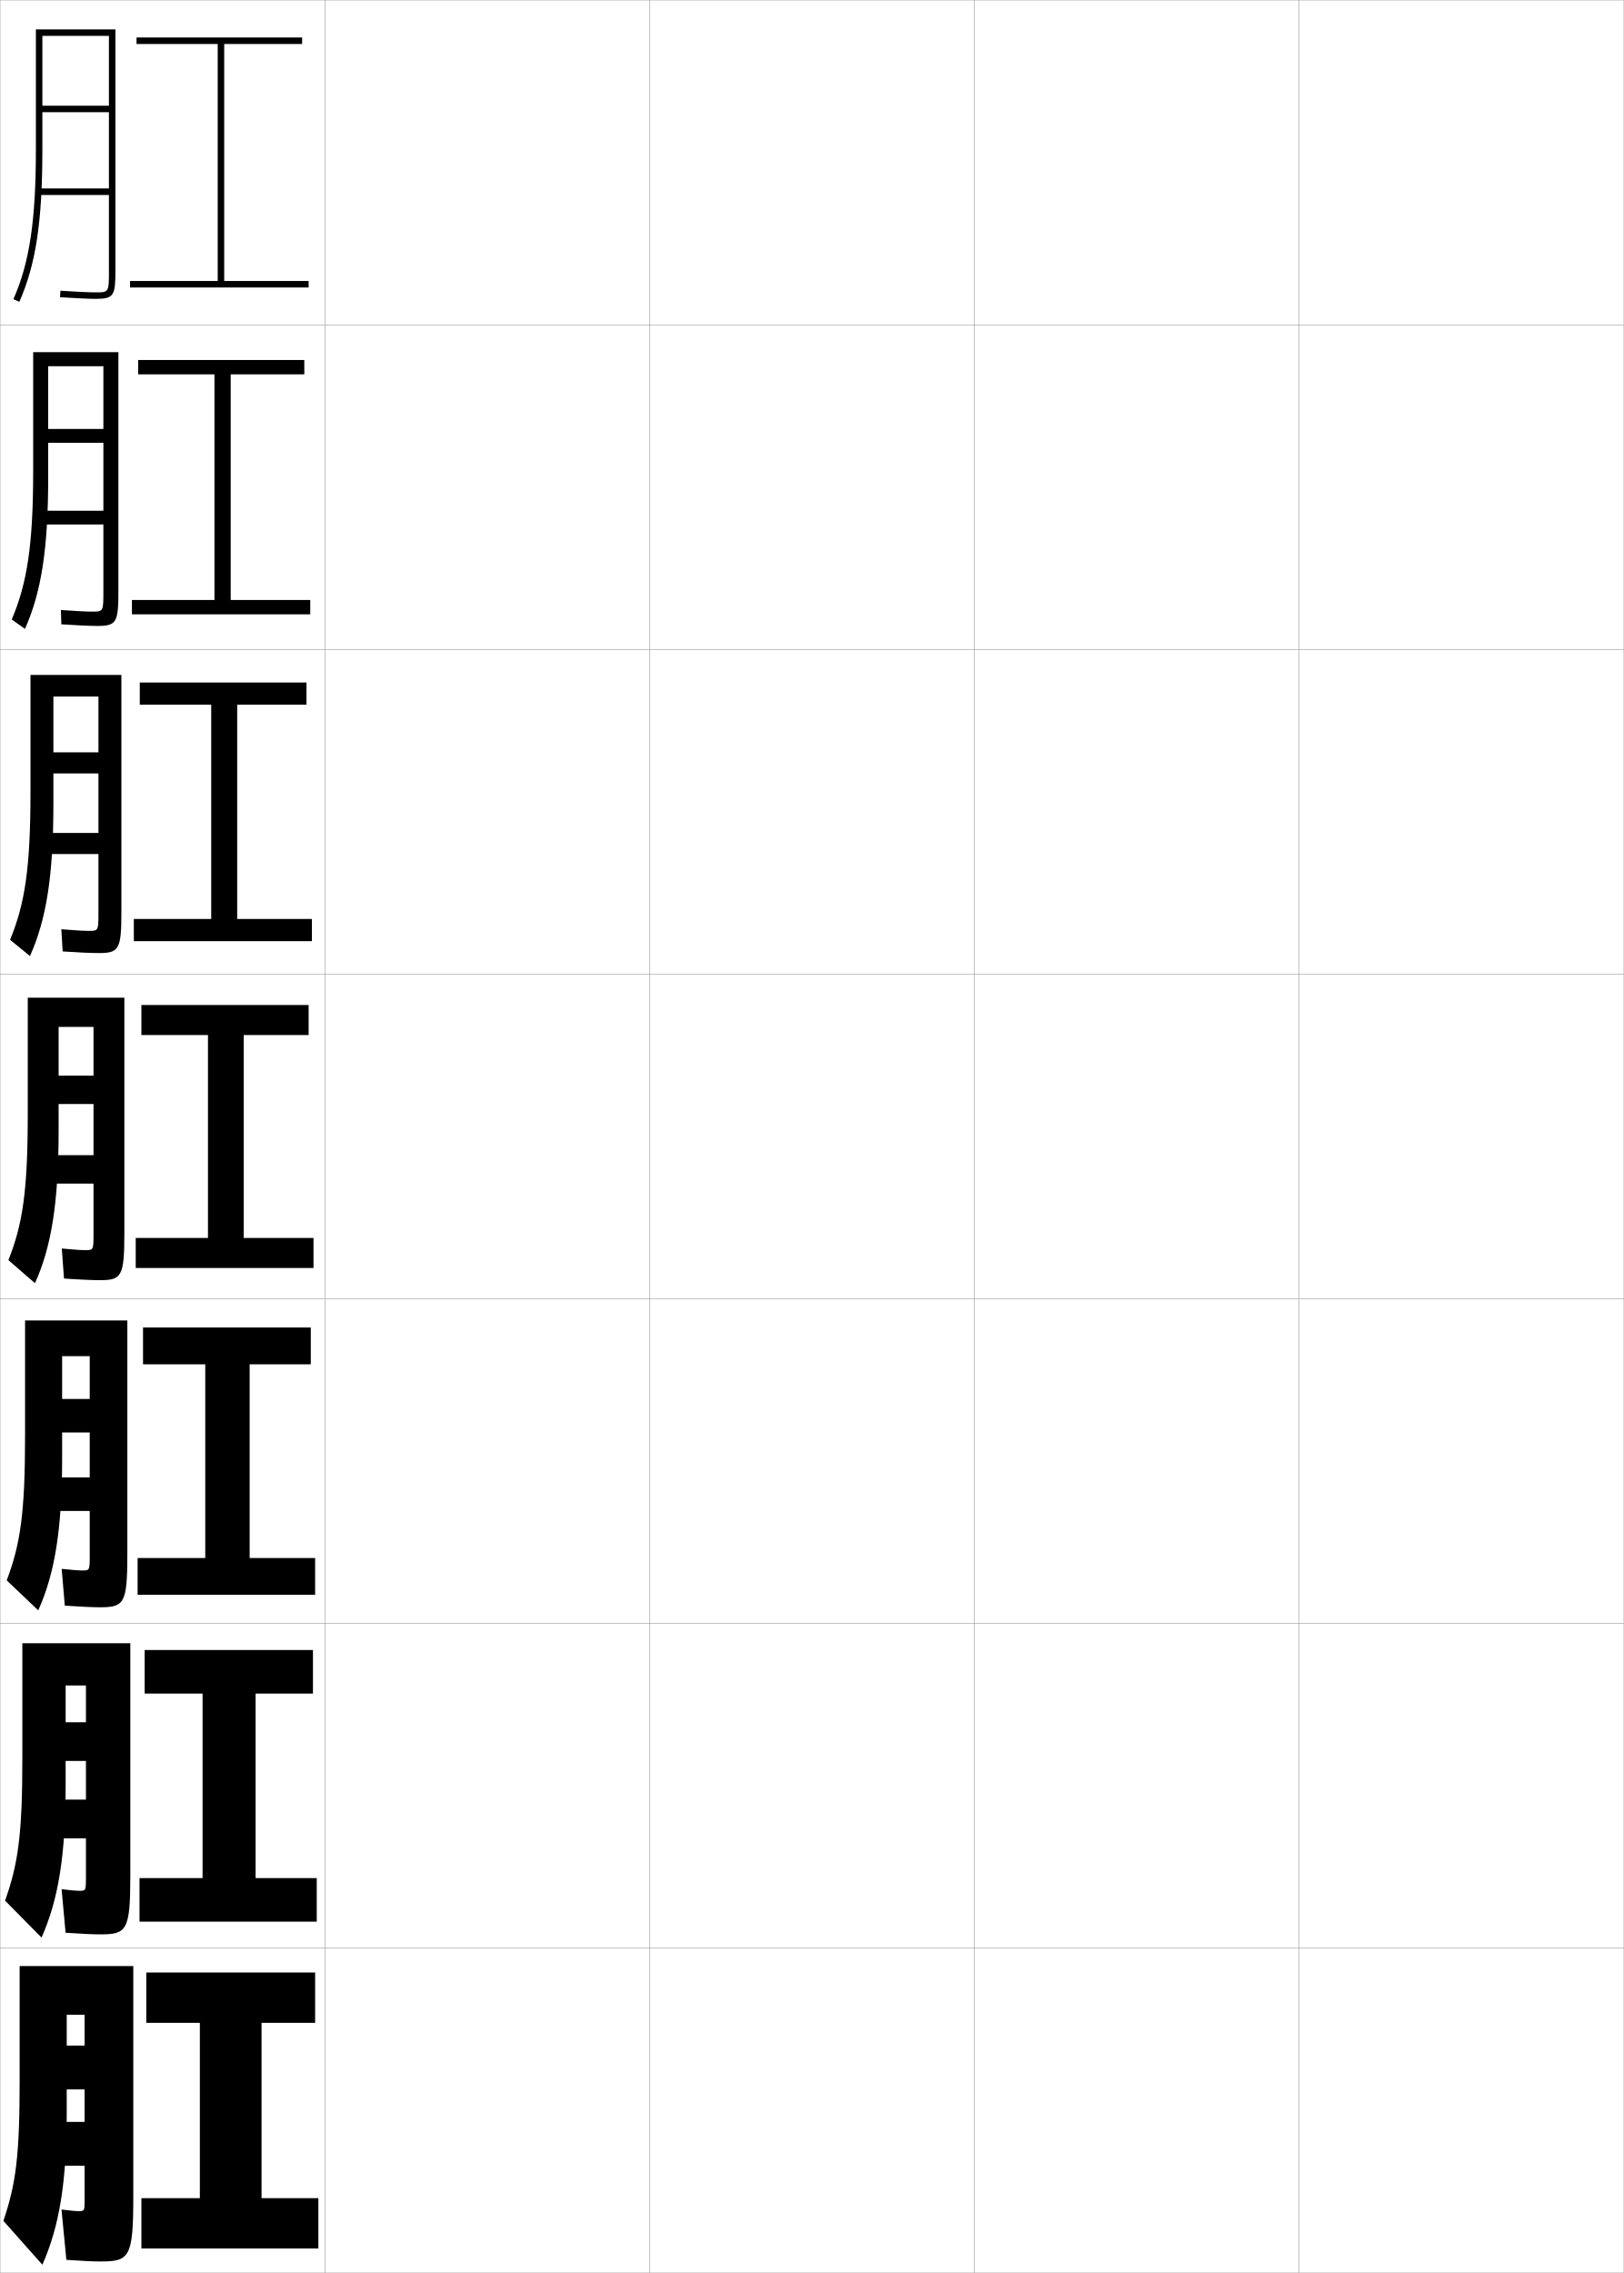
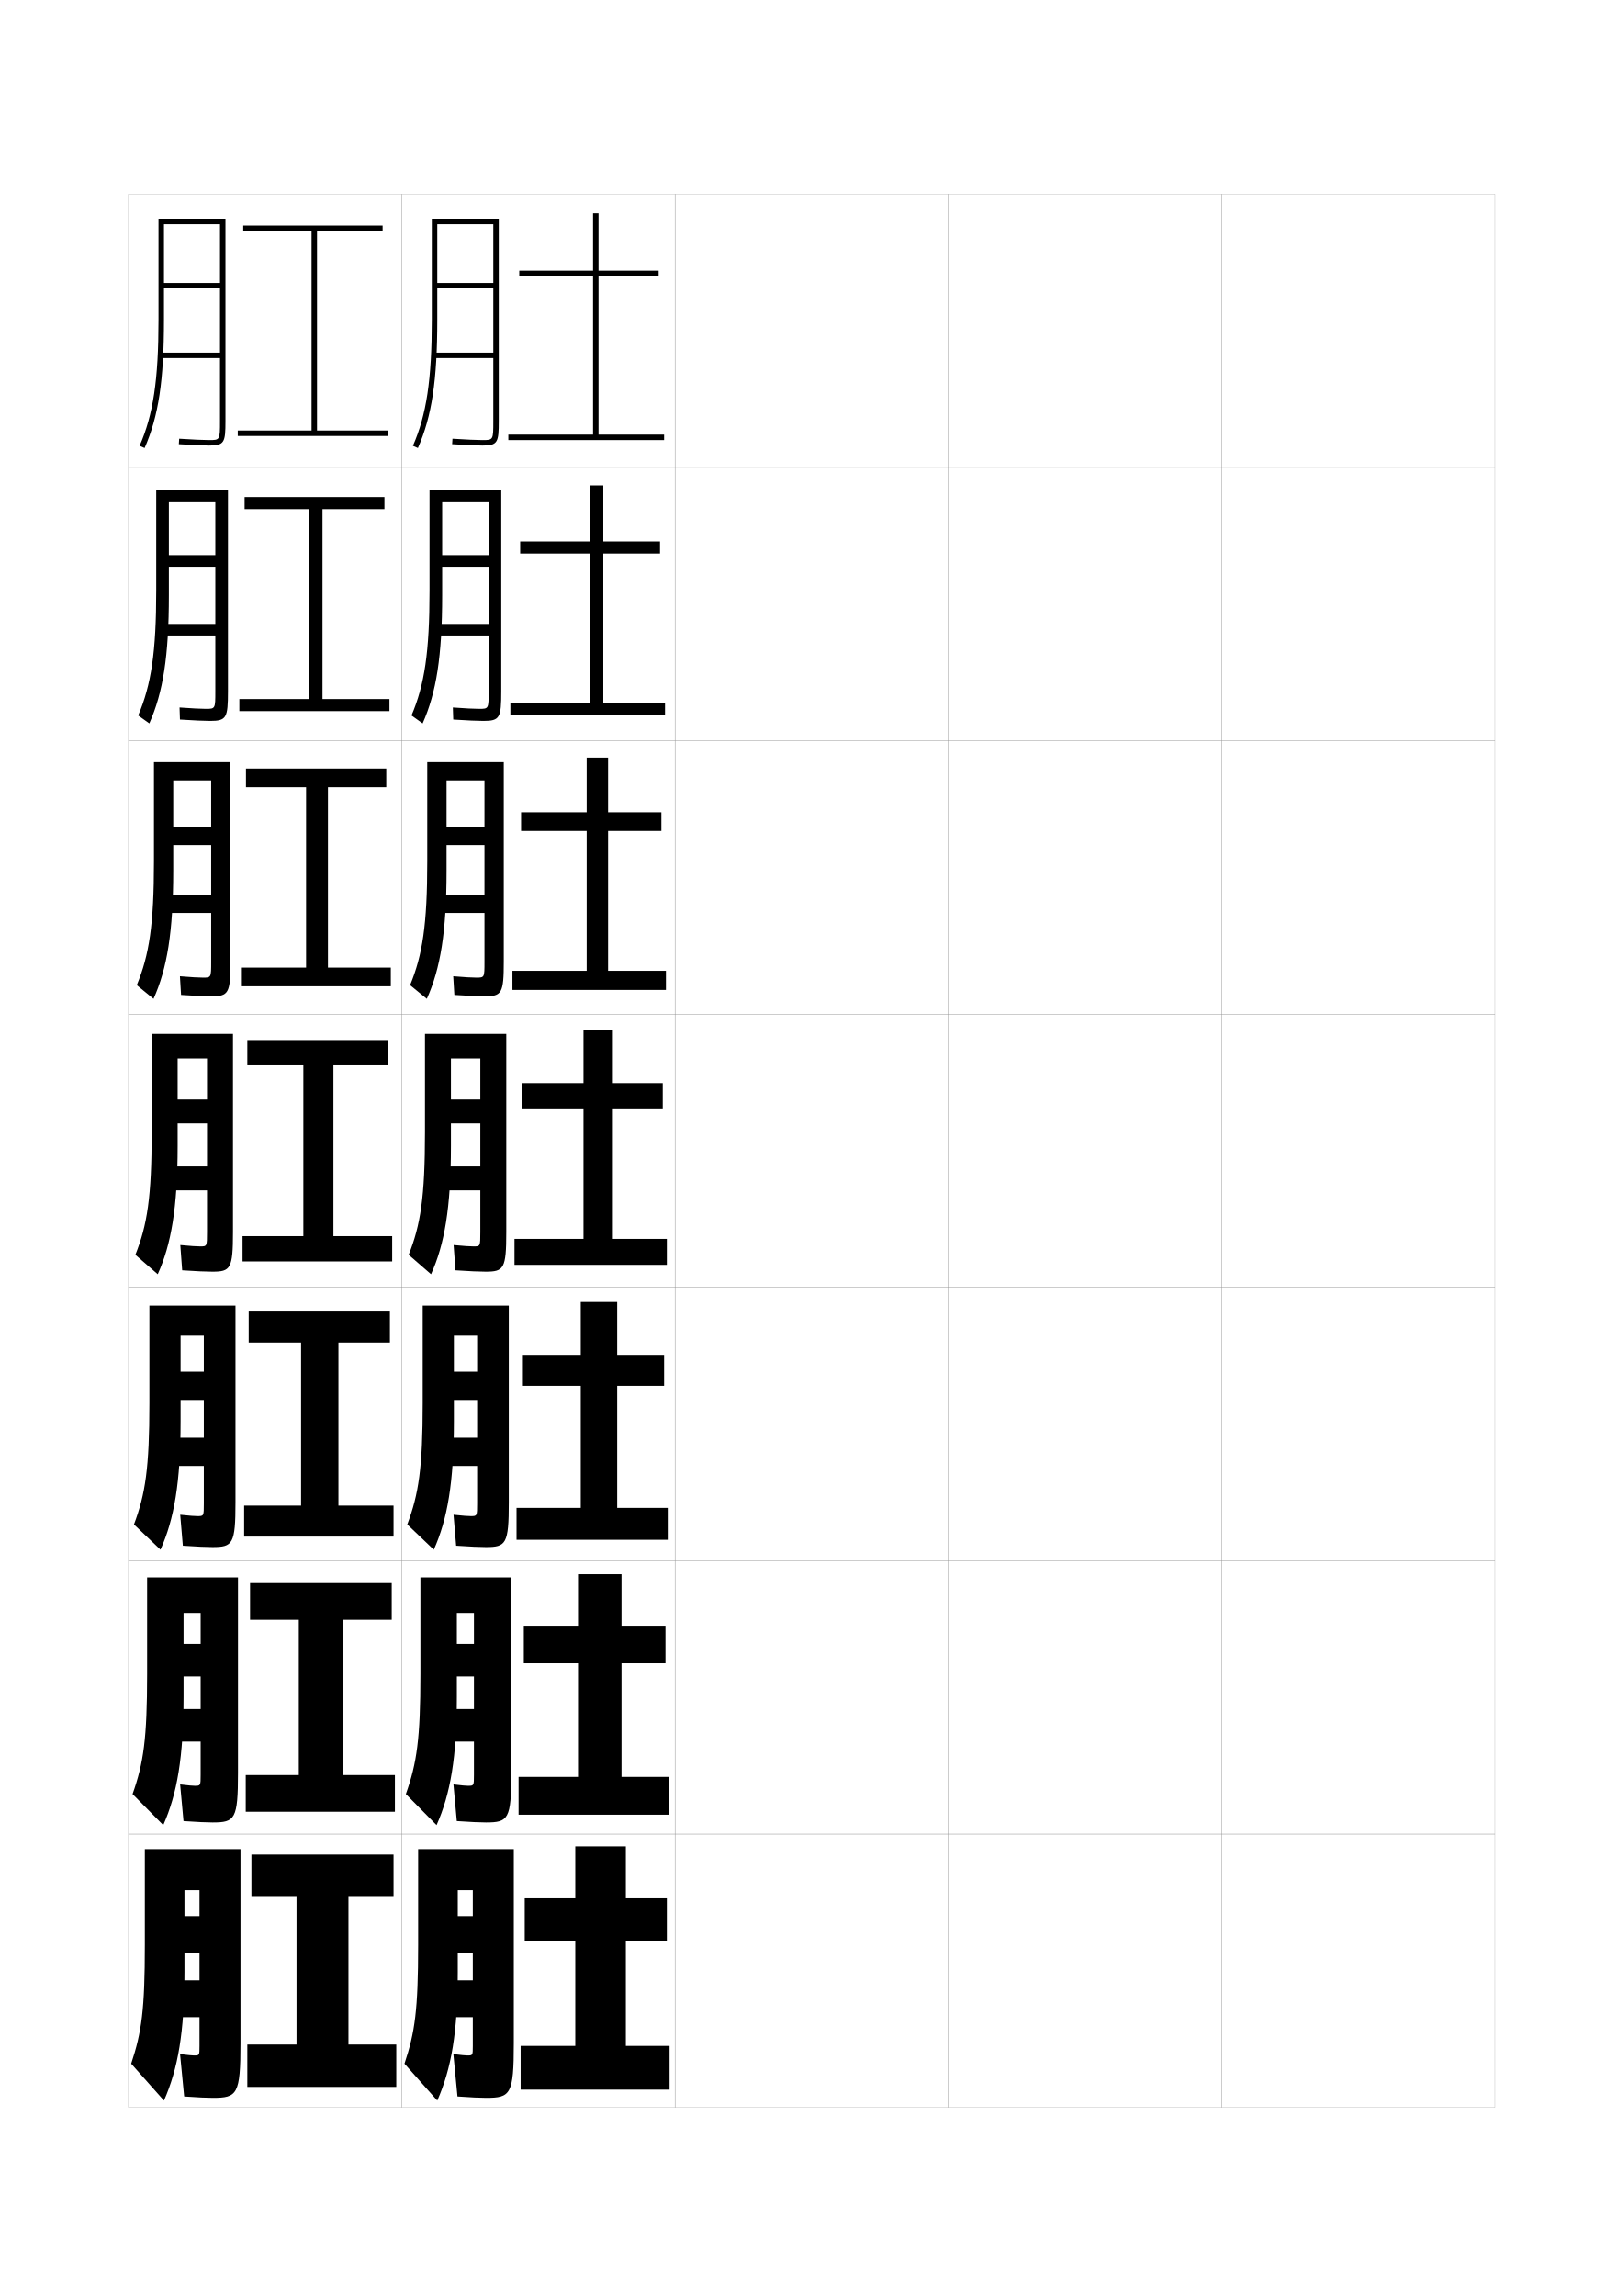
- <svg xmlns="http://www.w3.org/2000/svg" width="500.1" height="700.1" viewBox="0 0 500.1 700.1" overflow="visible" enable-background="new 0 0 500.1 700.1" xml:space="preserve">
-   <g id="glyphs">
-     <g>
-       <rect x="0.05" y="0.05" fill="none" stroke="#999999" stroke-width="0.1" width="100" height="100" />
-       <rect x="0.05" y="100.05" fill="none" stroke="#999999" stroke-width="0.1" width="100" height="100" />
-       <rect x="0.05" y="200.05" fill="none" stroke="#999999" stroke-width="0.1" width="100" height="100" />
-       <rect x="0.05" y="300.05" fill="none" stroke="#999999" stroke-width="0.1" width="100" height="100" />
-       <rect x="0.05" y="400.05" fill="none" stroke="#999999" stroke-width="0.1" width="100" height="100" />
-       <rect x="0.05" y="500.05" fill="none" stroke="#999999" stroke-width="0.1" width="100" height="100" />
-       <rect x="0.05" y="600.05" fill="none" stroke="#999999" stroke-width="0.1" width="100" height="100" />
-       <rect x="100.05" y="0.05" fill="none" stroke="#999999" stroke-width="0.1" width="100" height="100" />
-       <rect x="100.05" y="100.05" fill="none" stroke="#999999" stroke-width="0.1" width="100" height="100" />
-       <rect x="100.05" y="200.05" fill="none" stroke="#999999" stroke-width="0.1" width="100" height="100" />
-       <rect x="100.05" y="300.05" fill="none" stroke="#999999" stroke-width="0.1" width="100" height="100" />
-       <rect x="100.05" y="400.05" fill="none" stroke="#999999" stroke-width="0.1" width="100" height="100" />
-       <rect x="100.05" y="500.05" fill="none" stroke="#999999" stroke-width="0.1" width="100" height="100" />
-       <rect x="100.05" y="600.05" fill="none" stroke="#999999" stroke-width="0.1" width="100" height="100" />
-       <rect x="200.05" y="0.05" fill="none" stroke="#999999" stroke-width="0.1" width="100" height="100" />
-       <rect x="200.05" y="100.05" fill="none" stroke="#999999" stroke-width="0.1" width="100" height="100" />
-       <rect x="200.05" y="200.05" fill="none" stroke="#999999" stroke-width="0.1" width="100" height="100" />
-       <rect x="200.05" y="300.05" fill="none" stroke="#999999" stroke-width="0.1" width="100" height="100" />
-       <rect x="200.05" y="400.05" fill="none" stroke="#999999" stroke-width="0.1" width="100" height="100" />
-       <rect x="200.05" y="500.05" fill="none" stroke="#999999" stroke-width="0.1" width="100" height="100" />
-       <rect x="200.05" y="600.05" fill="none" stroke="#999999" stroke-width="0.1" width="100" height="100" />
-       <rect x="300.05" y="0.05" fill="none" stroke="#999999" stroke-width="0.1" width="100" height="100" />
-       <rect x="300.05" y="100.05" fill="none" stroke="#999999" stroke-width="0.1" width="100" height="100" />
-       <rect x="300.05" y="200.05" fill="none" stroke="#999999" stroke-width="0.1" width="100" height="100" />
-       <rect x="300.05" y="300.05" fill="none" stroke="#999999" stroke-width="0.1" width="100" height="100" />
-       <rect x="300.05" y="400.05" fill="none" stroke="#999999" stroke-width="0.1" width="100" height="100" />
-       <rect x="300.05" y="500.05" fill="none" stroke="#999999" stroke-width="0.1" width="100" height="100" />
-       <rect x="300.05" y="600.05" fill="none" stroke="#999999" stroke-width="0.1" width="100" height="100" />
-       <rect x="400.05" y="0.05" fill="none" stroke="#999999" stroke-width="0.1" width="100" height="100" />
-       <rect x="400.05" y="100.05" fill="none" stroke="#999999" stroke-width="0.1" width="100" height="100" />
-       <rect x="400.05" y="200.05" fill="none" stroke="#999999" stroke-width="0.1" width="100" height="100" />
-       <rect x="400.05" y="300.05" fill="none" stroke="#999999" stroke-width="0.1" width="100" height="100" />
-       <rect x="400.05" y="400.05" fill="none" stroke="#999999" stroke-width="0.1" width="100" height="100" />
-       <rect x="400.05" y="500.05" fill="none" stroke="#999999" stroke-width="0.1" width="100" height="100" />
-       <rect x="400.05" y="600.05" fill="none" stroke="#999999" stroke-width="0.1" width="100" height="100" />
-     </g>
-     <g>
-       <polygon points="69.05,86.55 69.05,13.55 93.05,13.55 93.05,11.55       42.05,11.55 42.05,13.55 67.05,13.55 67.05,86.55 40.05,86.55       40.05,88.55 95.05,88.55 95.05,86.55 " />
-       <polygon points="71.05,115.299 93.716,115.299 93.716,110.883 42.55,110.883       42.55,115.299 66.049,115.299 66.049,184.8 40.633,184.8 40.633,189.216       95.549,189.216 95.549,184.8 71.05,184.8 " />
-       <polygon points="73.05,217.05 94.383,217.05 94.383,210.217 43.05,210.217       43.05,217.05 65.05,217.05 65.05,283.05 41.216,283.05 41.216,289.883       96.05,289.883 96.05,283.05 73.05,283.05 " />
-       <polygon points="75.05,318.8 95.05,318.8 95.05,309.55 43.55,309.55       43.55,318.8 64.05,318.8 64.05,381.3 41.8,381.3 41.8,390.55       96.55,390.55 96.55,381.3 75.05,381.3 " />
-       <polygon points="76.883,420.216 95.716,420.216 95.716,408.883 44.05,408.883       44.05,420.216 63.216,420.216 63.216,479.883 42.383,479.883 42.383,491.216       97.049,491.216 97.049,479.883 76.883,479.883 " />
-       <polygon points="78.717,521.633 96.383,521.633 96.383,508.217 44.55,508.217       44.55,521.633 62.383,521.633 62.383,578.467 42.966,578.467 42.966,591.883       97.55,591.883 97.55,578.467 78.717,578.467 " />
-       <polygon points="80.55,623.05 97.05,623.05 97.05,607.55 45.05,607.55       45.05,623.05 61.55,623.05 61.55,677.05 43.55,677.05 43.55,692.55       98.05,692.55 98.05,677.05 80.55,677.05 " />
-     </g>
-     <path d="M33.55,83.05c0,7,0,7-4,7c-1.996,0-5.982-0.182-10.937-0.498l-0.127,1.996     c4.994,0.319,9.026,0.502,11.063,0.502c5.629,0,6-1.131,6-9v-74h-24.5v37     c0,21.865-1.938,34.79-6.915,46.097l1.83,0.807     c5.099-11.585,7.085-24.735,7.085-46.903v-35h20.5v21.5h-20.5v2h20.5v23.5h-21.5v2h21.5V83.05z" />
-     <g>
-       <path d="M10.216,145.133c0,22.481-1.834,34.521-6.599,45.672l4.074,2.905      c5.036-11.33,7.151-24.578,7.151-46.911v-34h17v19.333H14.841v4.25h17      v20.917H12.55v4.25h19.291v20.417c0,6.414-0.002,6.417-3.5,6.417      c-1.768,0-4.971-0.163-9.591-0.499l0.145,4.414      c5.011,0.329,8.992,0.501,11.048,0.501c5.977,0,6.523-1.099,6.523-10.833      v-73.5H10.216V145.133z" />
-       <path d="M9.383,244.216c0,23.097-1.73,34.25-6.283,45.248l6.129,5.005      c4.972-11.076,7.216-24.422,7.216-46.919v-33h13.875v17.167h-13.875v6.5h13.875v18.333      H13.05v6.5h17.271v17.833c0,5.828-0.005,5.833-3,5.833      c-1.54,0-4.146-0.145-8.432-0.499l0.415,6.831      c5.029,0.339,8.958,0.501,11.032,0.501c6.326,0,7.047-1.067,7.047-12.667v-73h-28      V244.216z" />
-       <path d="M8.55,343.3c0,23.713-1.627,33.98-5.968,44.823l8.186,7.104      c4.909-10.821,7.282-24.265,7.282-46.927v-32h10.75v15h-10.75v8.75h10.75v15.75h-15.25v8.75h15.25      v15.25c0,5.242-0.008,5.25-2.5,5.25c-1.312,0-3.322-0.126-7.273-0.499l0.687,9.248      c5.047,0.349,8.923,0.501,11.017,0.501c6.674,0,7.57-1.035,7.57-14.5v-72.5h-29.75      V343.3z" />
-       <path d="M7.717,442.384c0,23.721-1.469,33.317-5.646,44.381l9.707,9.236      c4.988-11.1,7.355-24.523,7.355-46.951v-31.334h8.5v13.168h-8.5v10.332      h8.5v13.834H14.05v10.334h13.583v13.666c0,4.656-0.01,4.666-2.333,4.666      c-1.084,0-2.685-0.117-6.303-0.498l0.958,11.332c5.065,0.352,8.722,0.5,10.835,0.5      c7.438,0,8.427-1.09,8.427-16.334v-72h-31.5V442.384z" />
-       <path d="M6.883,541.467c0,23.73-1.31,32.655-5.323,43.94l11.229,11.368      c5.067-11.377,7.428-24.783,7.428-46.976v-30.667h6.25v11.334h-6.25v11.916      h6.25v11.917H14.55v11.917h11.917v12.083c0,4.069-0.013,4.083-2.167,4.083      c-0.856,0-2.048-0.11-5.332-0.499l1.229,13.416c5.083,0.356,8.521,0.5,10.653,0.5      c8.203,0,9.283-1.144,9.283-18.167v-71.5h-33.25V541.467z" />
-     </g>
-     <path d="M24.05,681.05c-0.629,0-2.156-0.138-5.11-0.5l1.5,15.5     c5.102,0.36,8.32,0.5,10.471,0.5c8.968,0,10.14-1.198,10.14-20v-71h-35v35     c0,23.74-1.151,31.993-5,43.5l12,13.5c5.146-11.655,7.5-25.042,7.5-47v-30h5.5v9.5h-5.5v13.5h5.5v10     h-11v13.5h11v10.5C26.05,681.033,26.034,681.05,24.05,681.05z" />
+ <svg xmlns="http://www.w3.org/2000/svg" version="1.1" id="glyphs" x="0px" y="0px" width="592px" height="840px" viewBox="0 0 592 840" enable-background="new 0 0 592 840" xml:space="preserve">
+   <g>
+     <rect x="47" y="71" fill="none" stroke="#999999" stroke-width="0.1" width="100" height="100" />
+     <rect x="47" y="171" fill="none" stroke="#999999" stroke-width="0.1" width="100" height="100" />
+     <rect x="47" y="271" fill="none" stroke="#999999" stroke-width="0.1" width="100" height="100" />
+     <rect x="47" y="371" fill="none" stroke="#999999" stroke-width="0.1" width="100" height="100" />
+     <rect x="47" y="471" fill="none" stroke="#999999" stroke-width="0.1" width="100" height="100" />
+     <rect x="47" y="571" fill="none" stroke="#999999" stroke-width="0.1" width="100" height="100" />
+     <rect x="47" y="671" fill="none" stroke="#999999" stroke-width="0.1" width="100" height="100" />
+     <rect x="147" y="71" fill="none" stroke="#999999" stroke-width="0.1" width="100" height="100" />
+     <rect x="147" y="171" fill="none" stroke="#999999" stroke-width="0.1" width="100" height="100" />
+     <rect x="147" y="271" fill="none" stroke="#999999" stroke-width="0.1" width="100" height="100" />
+     <rect x="147" y="371" fill="none" stroke="#999999" stroke-width="0.1" width="100" height="100" />
+     <rect x="147" y="471" fill="none" stroke="#999999" stroke-width="0.1" width="100" height="100" />
+     <rect x="147" y="571" fill="none" stroke="#999999" stroke-width="0.1" width="100" height="100" />
+     <rect x="147" y="671" fill="none" stroke="#999999" stroke-width="0.1" width="100" height="100" />
+     <rect x="247" y="71" fill="none" stroke="#999999" stroke-width="0.1" width="100" height="100" />
+     <rect x="247" y="171" fill="none" stroke="#999999" stroke-width="0.1" width="100" height="100" />
+     <rect x="247" y="271" fill="none" stroke="#999999" stroke-width="0.1" width="100" height="100" />
+     <rect x="247" y="371" fill="none" stroke="#999999" stroke-width="0.1" width="100" height="100" />
+     <rect x="247" y="471" fill="none" stroke="#999999" stroke-width="0.1" width="100" height="100" />
+     <rect x="247" y="571" fill="none" stroke="#999999" stroke-width="0.1" width="100" height="100" />
+     <rect x="247" y="671" fill="none" stroke="#999999" stroke-width="0.1" width="100" height="100" />
+     <rect x="347" y="71" fill="none" stroke="#999999" stroke-width="0.1" width="100" height="100" />
+     <rect x="347" y="171" fill="none" stroke="#999999" stroke-width="0.1" width="100" height="100" />
+     <rect x="347" y="271" fill="none" stroke="#999999" stroke-width="0.1" width="100" height="100" />
+     <rect x="347" y="371" fill="none" stroke="#999999" stroke-width="0.1" width="100" height="100" />
+     <rect x="347" y="471" fill="none" stroke="#999999" stroke-width="0.1" width="100" height="100" />
+     <rect x="347" y="571" fill="none" stroke="#999999" stroke-width="0.1" width="100" height="100" />
+     <rect x="347" y="671" fill="none" stroke="#999999" stroke-width="0.1" width="100" height="100" />
+     <rect x="447" y="71" fill="none" stroke="#999999" stroke-width="0.1" width="100" height="100" />
+     <rect x="447" y="171" fill="none" stroke="#999999" stroke-width="0.1" width="100" height="100" />
+     <rect x="447" y="271" fill="none" stroke="#999999" stroke-width="0.1" width="100" height="100" />
+     <rect x="447" y="371" fill="none" stroke="#999999" stroke-width="0.1" width="100" height="100" />
+     <rect x="447" y="471" fill="none" stroke="#999999" stroke-width="0.1" width="100" height="100" />
+     <rect x="447" y="571" fill="none" stroke="#999999" stroke-width="0.1" width="100" height="100" />
+     <rect x="447" y="671" fill="none" stroke="#999999" stroke-width="0.1" width="100" height="100" />
+   </g>
+   <g>
+     <polygon points="116,157.5 116,84.5 140,84.5 140,82.5 89,82.5 89,84.5 114,84.5 114,157.5 87,157.5 87,159.5 142,159.5 142,157.5     " />
+     <polygon points="118,186.25 140.667,186.25 140.667,181.833 89.5,181.833 89.5,186.25    113,186.25 113,255.75 87.583,255.75 87.583,260.167 142.5,260.167    142.5,255.75 118,255.75  " />
+     <polygon points="120,288 141.333,288 141.333,281.167 90,281.167 90,288 112,288 112,354 88.167,354    88.167,360.833 143,360.833 143,354 120,354  " />
+     <polygon points="122,389.75 142,389.75 142,380.5 90.5,380.5 90.5,389.75 111,389.75 111,452.25 88.75,452.25 88.75,461.5    143.5,461.5 143.5,452.25 122,452.25  " />
+     <polygon points="123.833,491.166 142.666,491.166 142.666,479.833 91,479.833 91,491.166    110.167,491.166 110.167,550.833 89.333,550.833 89.333,562.166 144,562.166    144,550.833 123.833,550.833  " />
+     <polygon points="125.667,592.583 143.333,592.583 143.333,579.167 91.5,579.167 91.5,592.583    109.333,592.583 109.333,649.417 89.917,649.417 89.917,662.833 144.5,662.833    144.5,649.417 125.667,649.417  " />
+     <polygon points="127.5,694 144,694 144,678.5 92,678.5 92,694 108.5,694 108.5,748 90.5,748 90.5,763.5 145,763.5 145,748    127.5,748  " />
+   </g>
+   <path d="M80.5,154c0,7,0,7-4,7c-1.996,0-5.982-0.182-10.937-0.498l-0.127,1.996  C70.431,162.817,74.463,163,76.5,163c5.629,0,6-1.131,6-9V80H58v37  c0,21.865-1.938,34.79-6.915,46.097l1.83,0.807C58.014,152.318,60,139.168,60,117V82  h20.5v21.5H60v2h20.5V129H59v2h21.5V154z" />
+   <g>
+     <path d="M57.166,216.083c0,22.481-1.834,34.521-6.599,45.672l4.074,2.905   c5.036-11.33,7.151-24.578,7.151-46.911v-34h17v19.333H61.792v4.25h17   V228.25H59.5v4.25h19.291v20.417c0,6.414-0.002,6.417-3.5,6.417   c-1.768,0-4.971-0.163-9.591-0.499l0.145,4.414   C70.856,263.578,74.837,263.75,76.893,263.75c5.977,0,6.523-1.099,6.523-10.833v-73.5   H57.166V216.083z" />
+     <path d="M56.333,315.167c0,23.097-1.73,34.25-6.283,45.248l6.129,5.005   c4.972-11.076,7.216-24.422,7.216-46.919v-33h13.875v17.167h-13.875v6.5h13.875V327.5H60v6.5h17.271   v17.833c0,5.828-0.005,5.833-3,5.833c-1.54,0-4.146-0.145-8.432-0.499   l0.415,6.831C71.283,364.338,75.211,364.5,77.286,364.5   c6.326,0,7.047-1.067,7.047-12.667v-73h-28V315.167z" />
+     <path d="M55.5,414.25c0,23.713-1.627,33.98-5.968,44.823l8.186,7.104   C62.627,455.355,65,441.912,65,419.25v-32h10.75v15H65V411h10.75v15.75H60.5v8.75h15.25v15.25   c0,5.242-0.008,5.25-2.5,5.25c-1.312,0-3.322-0.126-7.273-0.499l0.687,9.248   C71.71,465.098,75.586,465.25,77.68,465.25c6.674,0,7.57-1.035,7.57-14.5v-72.5H55.5V414.25z" />
+     <path d="M54.667,513.334c0,23.721-1.469,33.317-5.646,44.381l9.707,9.236   C63.717,555.852,66.083,542.428,66.083,520v-31.334h8.5v13.168h-8.5v10.332h8.5   V526H61v10.334h13.583V550c0,4.656-0.01,4.666-2.333,4.666   c-1.084,0-2.685-0.117-6.303-0.498L66.905,565.5c5.065,0.352,8.722,0.5,10.835,0.5   c7.438,0,8.427-1.09,8.427-16.334v-72h-31.5V513.334z" />
+     <path d="M53.833,612.417c0,23.73-1.31,32.655-5.323,43.94l11.229,11.368   c5.067-11.377,7.428-24.783,7.428-46.976v-30.667h6.25v11.334h-6.25v11.916   h6.25V625.25H61.5v11.917h11.917V649.25c0,4.069-0.013,4.083-2.167,4.083   c-0.856,0-2.048-0.11-5.332-0.499L67.147,666.25c5.083,0.356,8.521,0.5,10.653,0.5   c8.203,0,9.283-1.144,9.283-18.167v-71.5h-33.25V612.417z" />
+   </g>
+   <path d="M71,752c-0.629,0-2.156-0.138-5.11-0.5l1.5,15.5c5.102,0.36,8.32,0.5,10.471,0.5  C86.828,767.5,88,766.302,88,747.5v-71H53v35c0,23.74-1.151,31.993-5,43.5l12,13.5  c5.146-11.655,7.5-25.042,7.5-47v-30H73v9.5h-5.5v13.5H73v10H62V738h11v10.5C73,751.983,72.984,752,71,752z" />
+   <path d="M180.5,154c0,7,0,7-4,7c-1.996,0-5.982-0.182-10.937-0.498l-0.127,1.996  C170.431,162.817,174.463,163,176.5,163c5.629,0,6-1.131,6-9V80H158v37  c0,21.865-1.938,34.79-6.915,46.097l1.83,0.807C158.014,152.318,160,139.168,160,117V82  h20.5v21.5H160v2h20.5V129H159v2h21.5V154z" />
+   <g>
+     <path d="M157.166,216.083c0,22.481-1.834,34.521-6.599,45.672l4.074,2.905   c5.036-11.33,7.151-24.578,7.151-46.911v-34h17v19.333h-17v4.25h17   V228.25H159.5v4.25h19.291v20.417c0,6.414-0.002,6.417-3.5,6.417   c-1.768,0-4.971-0.163-9.591-0.499l0.145,4.414   c5.011,0.329,8.992,0.501,11.048,0.501c5.977,0,6.523-1.099,6.523-10.833v-73.5   h-26.25V216.083z" />
+     <path d="M156.333,315.167c0,23.097-1.73,34.25-6.283,45.248l6.129,5.005   c4.972-11.076,7.216-24.422,7.216-46.919v-33h13.875v17.167h-13.875v6.5h13.875V327.5H160v6.5   h17.271v17.833c0,5.828-0.005,5.833-3,5.833c-1.54,0-4.146-0.145-8.432-0.499   l0.415,6.831C171.283,364.338,175.211,364.5,177.286,364.5   c6.326,0,7.047-1.067,7.047-12.667v-73h-28V315.167z" />
+     <path d="M155.5,414.25c0,23.713-1.627,33.98-5.968,44.823l8.186,7.104   C162.627,455.355,165,441.912,165,419.25v-32h10.75v15H165V411h10.75v15.75H160.5v8.75h15.25v15.25   c0,5.242-0.008,5.25-2.5,5.25c-1.312,0-3.322-0.126-7.273-0.499l0.687,9.248   c5.047,0.349,8.923,0.501,11.017,0.501c6.674,0,7.57-1.035,7.57-14.5v-72.5H155.5V414.25   z" />
+     <path d="M154.667,513.334c0,23.721-1.469,33.317-5.646,44.381l9.707,9.236   c4.988-11.1,7.355-24.523,7.355-46.951v-31.334h8.5v13.168h-8.5v10.332   h8.5V526H161v10.334h13.583V550c0,4.656-0.01,4.666-2.333,4.666   c-1.084,0-2.685-0.117-6.303-0.498L166.905,565.5c5.065,0.352,8.722,0.5,10.835,0.5   c7.438,0,8.427-1.09,8.427-16.334v-72h-31.5V513.334z" />
+     <path d="M153.833,612.417c0,23.73-1.31,32.655-5.323,43.94l11.229,11.368   c5.067-11.377,7.428-24.783,7.428-46.976v-30.667h6.25v11.334h-6.25v11.916   h6.25V625.25H161.5v11.917h11.917V649.25c0,4.069-0.013,4.083-2.167,4.083   c-0.856,0-2.048-0.11-5.332-0.499L167.147,666.25c5.083,0.356,8.521,0.5,10.653,0.5   c8.203,0,9.283-1.144,9.283-18.167v-71.5h-33.25V612.417z" />
+   </g>
+   <path d="M171,752c-0.629,0-2.156-0.138-5.11-0.5l1.5,15.5c5.102,0.36,8.32,0.5,10.471,0.5  C186.828,767.5,188,766.302,188,747.5v-71h-35v35c0,23.74-1.151,31.993-5,43.5l12,13.5  c5.146-11.655,7.5-25.042,7.5-47v-30h5.5v9.5h-5.5v13.5h5.5v10h-11V738h11v10.5C173,751.983,172.984,752,171,752  z" />
+   <g>
+     <polygon points="219,159 219,101 241,101 241,99 219,99 219,78 217,78 217,99 190,99 190,101 217,101 217,159 186,159 186,161    243,161 243,159  " />
+     <polygon points="220.75,257.083 220.75,202.5 241.5,202.5 241.5,198.083 220.75,198.083    220.75,177.583 215.833,177.583 215.833,198.083 190.333,198.083 190.333,202.5    215.833,202.5 215.833,257.083 186.75,257.083 186.75,261.583 243.333,261.583    243.333,257.083  " />
+     <polygon points="222.5,355.167 222.5,304 242,304 242,297.167 222.5,297.167 222.5,277.167    214.667,277.167 214.667,297.167 190.667,297.167 190.667,304 214.667,304    214.667,355.167 187.5,355.167 187.5,362.167 243.667,362.167 243.667,355.167  " />
+     <polygon points="224.25,453.25 224.25,405.5 242.5,405.5 242.5,396.25 224.25,396.25 224.25,376.75 213.5,376.75 213.5,396.25    191,396.25 191,405.5 213.5,405.5 213.5,453.25 188.25,453.25 188.25,462.75 244,462.75 244,453.25  " />
+     <polygon points="225.833,551.666 225.833,507 243,507 243,495.666 225.833,495.666    225.833,476.333 212.5,476.333 212.5,495.666 191.333,495.666 191.333,507 212.5,507    212.5,551.666 189,551.666 189,563.333 244.333,563.333 244.333,551.666  " />
+     <polygon points="227.417,650.084 227.417,608.5 243.5,608.5 243.5,595.084 227.417,595.084    227.417,575.916 211.5,575.916 211.5,595.084 191.667,595.084 191.667,608.5 211.5,608.5    211.5,650.084 189.75,650.084 189.75,663.917 244.667,663.917 244.667,650.084  " />
+     <polygon points="229,748.5 229,710 244,710 244,694.5 229,694.5 229,675.5 210.5,675.5 210.5,694.5 192,694.5 192,710 210.5,710    210.5,748.5 190.5,748.5 190.5,764.5 245,764.5 245,748.5  " />
  </g>
</svg>
